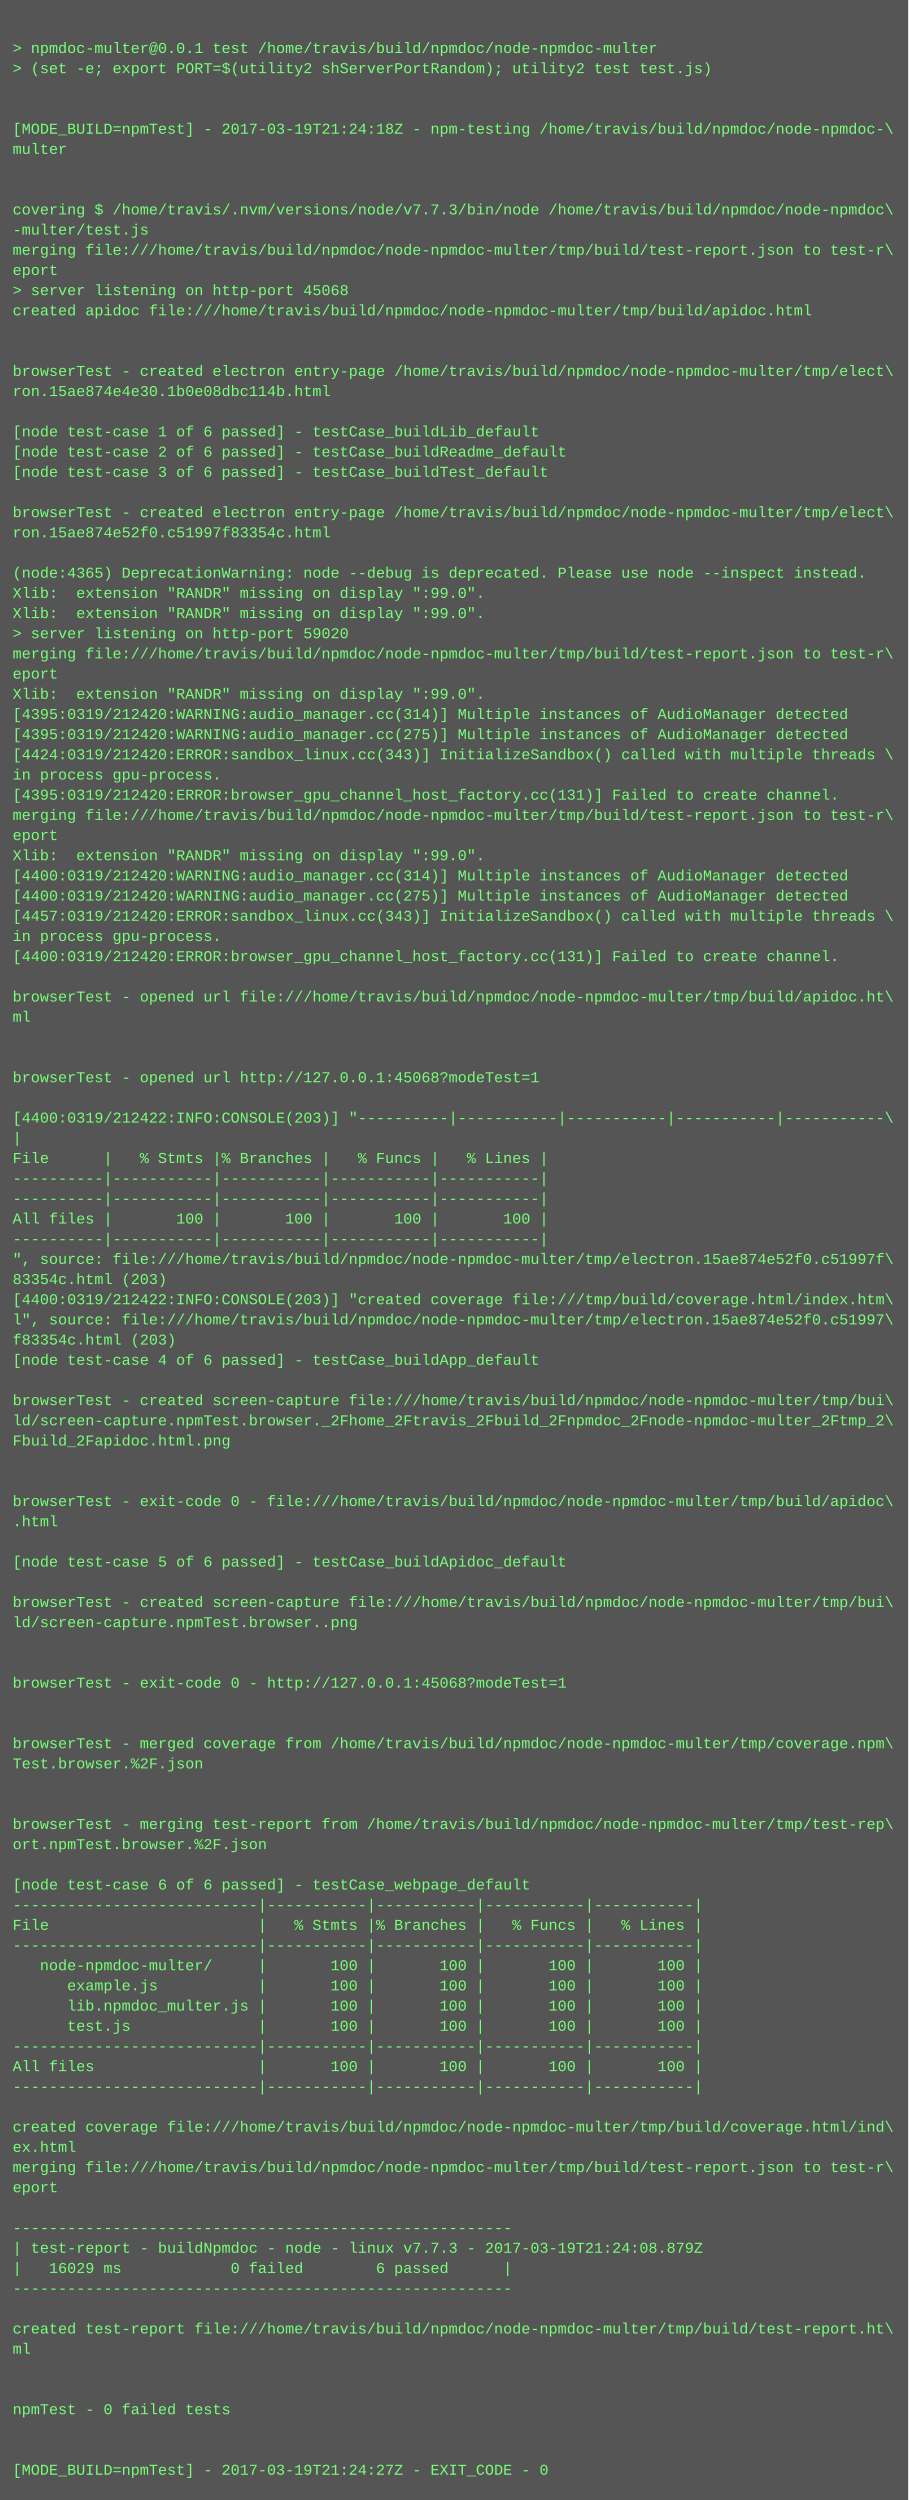
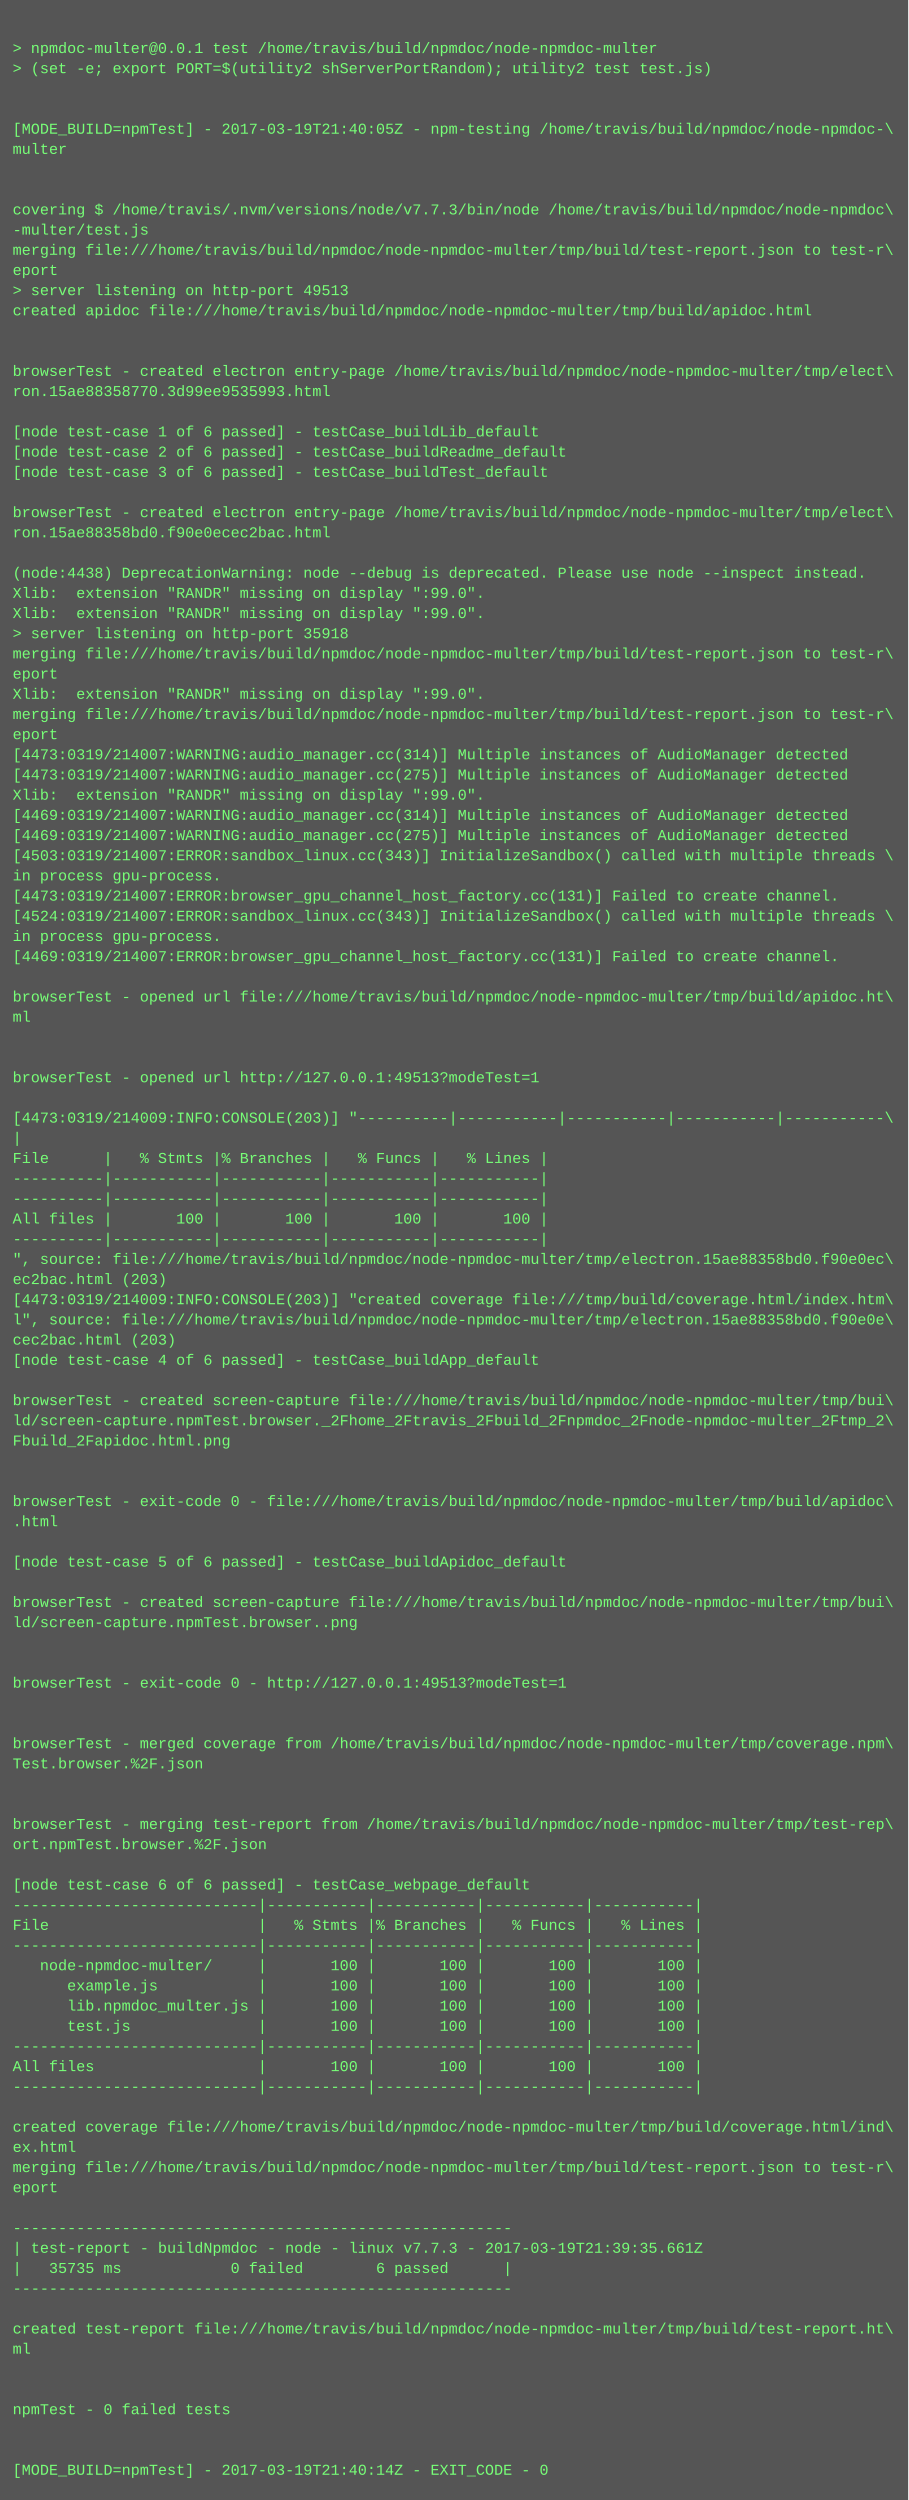
<svg xmlns="http://www.w3.org/2000/svg" height="1982" width="720">
  <rect height="1982" fill="#555" width="720" />
  <text fill="#7f7" font-family="Courier New" font-size="12" xml:space="preserve">
    <tspan x="10" y="26" />
    <tspan x="10" y="42">&gt; npmdoc-multer@0.0.1 test /home/travis/build/npmdoc/node-npmdoc-multer</tspan>
    <tspan x="10" y="58">&gt; (set -e; export PORT=$(utility2 shServerPortRandom); utility2 test test.js)</tspan>
    <tspan x="10" y="74" />
    <tspan x="10" y="90" />
-     <tspan x="10" y="106">[MODE_BUILD=npmTest] - 2017-03-19T21:24:18Z - npm-testing /home/travis/build/npmdoc/node-npmdoc-\</tspan>
+     <tspan x="10" y="106">[MODE_BUILD=npmTest] - 2017-03-19T21:40:05Z - npm-testing /home/travis/build/npmdoc/node-npmdoc-\</tspan>
    <tspan x="10" y="122">multer</tspan>
    <tspan x="10" y="138" />
    <tspan x="10" y="154" />
    <tspan x="10" y="170">covering $ /home/travis/.nvm/versions/node/v7.7.3/bin/node /home/travis/build/npmdoc/node-npmdoc\</tspan>
    <tspan x="10" y="186">-multer/test.js</tspan>
    <tspan x="10" y="202">merging file:///home/travis/build/npmdoc/node-npmdoc-multer/tmp/build/test-report.json to test-r\</tspan>
    <tspan x="10" y="218">eport</tspan>
-     <tspan x="10" y="234">&gt; server listening on http-port 45068</tspan>
+     <tspan x="10" y="234">&gt; server listening on http-port 49513</tspan>
    <tspan x="10" y="250">created apidoc file:///home/travis/build/npmdoc/node-npmdoc-multer/tmp/build/apidoc.html</tspan>
    <tspan x="10" y="266" />
    <tspan x="10" y="282" />
    <tspan x="10" y="298">browserTest - created electron entry-page /home/travis/build/npmdoc/node-npmdoc-multer/tmp/elect\</tspan>
-     <tspan x="10" y="314">ron.15ae874e4e30.1b0e08dbc114b.html</tspan>
+     <tspan x="10" y="314">ron.15ae88358770.3d99ee9535993.html</tspan>
    <tspan x="10" y="330" />
    <tspan x="10" y="346">[node test-case 1 of 6 passed] - testCase_buildLib_default</tspan>
    <tspan x="10" y="362">[node test-case 2 of 6 passed] - testCase_buildReadme_default</tspan>
    <tspan x="10" y="378">[node test-case 3 of 6 passed] - testCase_buildTest_default</tspan>
    <tspan x="10" y="394" />
    <tspan x="10" y="410">browserTest - created electron entry-page /home/travis/build/npmdoc/node-npmdoc-multer/tmp/elect\</tspan>
-     <tspan x="10" y="426">ron.15ae874e52f0.c51997f83354c.html</tspan>
+     <tspan x="10" y="426">ron.15ae88358bd0.f90e0ecec2bac.html</tspan>
    <tspan x="10" y="442" />
-     <tspan x="10" y="458">(node:4365) DeprecationWarning: node --debug is deprecated. Please use node --inspect instead.</tspan>
+     <tspan x="10" y="458">(node:4438) DeprecationWarning: node --debug is deprecated. Please use node --inspect instead.</tspan>
    <tspan x="10" y="474">Xlib:  extension "RANDR" missing on display ":99.0".</tspan>
    <tspan x="10" y="490">Xlib:  extension "RANDR" missing on display ":99.0".</tspan>
-     <tspan x="10" y="506">&gt; server listening on http-port 59020</tspan>
+     <tspan x="10" y="506">&gt; server listening on http-port 35918</tspan>
    <tspan x="10" y="522">merging file:///home/travis/build/npmdoc/node-npmdoc-multer/tmp/build/test-report.json to test-r\</tspan>
    <tspan x="10" y="538">eport</tspan>
    <tspan x="10" y="554">Xlib:  extension "RANDR" missing on display ":99.0".</tspan>
-     <tspan x="10" y="570">[4395:0319/212420:WARNING:audio_manager.cc(314)] Multiple instances of AudioManager detected</tspan>
-     <tspan x="10" y="586">[4395:0319/212420:WARNING:audio_manager.cc(275)] Multiple instances of AudioManager detected</tspan>
-     <tspan x="10" y="602">[4424:0319/212420:ERROR:sandbox_linux.cc(343)] InitializeSandbox() called with multiple threads \</tspan>
-     <tspan x="10" y="618">in process gpu-process. </tspan>
-     <tspan x="10" y="634">[4395:0319/212420:ERROR:browser_gpu_channel_host_factory.cc(131)] Failed to create channel.</tspan>
-     <tspan x="10" y="650">merging file:///home/travis/build/npmdoc/node-npmdoc-multer/tmp/build/test-report.json to test-r\</tspan>
-     <tspan x="10" y="666">eport</tspan>
-     <tspan x="10" y="682">Xlib:  extension "RANDR" missing on display ":99.0".</tspan>
-     <tspan x="10" y="698">[4400:0319/212420:WARNING:audio_manager.cc(314)] Multiple instances of AudioManager detected</tspan>
-     <tspan x="10" y="714">[4400:0319/212420:WARNING:audio_manager.cc(275)] Multiple instances of AudioManager detected</tspan>
-     <tspan x="10" y="730">[4457:0319/212420:ERROR:sandbox_linux.cc(343)] InitializeSandbox() called with multiple threads \</tspan>
+     <tspan x="10" y="570">merging file:///home/travis/build/npmdoc/node-npmdoc-multer/tmp/build/test-report.json to test-r\</tspan>
+     <tspan x="10" y="586">eport</tspan>
+     <tspan x="10" y="602">[4473:0319/214007:WARNING:audio_manager.cc(314)] Multiple instances of AudioManager detected</tspan>
+     <tspan x="10" y="618">[4473:0319/214007:WARNING:audio_manager.cc(275)] Multiple instances of AudioManager detected</tspan>
+     <tspan x="10" y="634">Xlib:  extension "RANDR" missing on display ":99.0".</tspan>
+     <tspan x="10" y="650">[4469:0319/214007:WARNING:audio_manager.cc(314)] Multiple instances of AudioManager detected</tspan>
+     <tspan x="10" y="666">[4469:0319/214007:WARNING:audio_manager.cc(275)] Multiple instances of AudioManager detected</tspan>
+     <tspan x="10" y="682">[4503:0319/214007:ERROR:sandbox_linux.cc(343)] InitializeSandbox() called with multiple threads \</tspan>
+     <tspan x="10" y="698">in process gpu-process. </tspan>
+     <tspan x="10" y="714">[4473:0319/214007:ERROR:browser_gpu_channel_host_factory.cc(131)] Failed to create channel.</tspan>
+     <tspan x="10" y="730">[4524:0319/214007:ERROR:sandbox_linux.cc(343)] InitializeSandbox() called with multiple threads \</tspan>
    <tspan x="10" y="746">in process gpu-process. </tspan>
-     <tspan x="10" y="762">[4400:0319/212420:ERROR:browser_gpu_channel_host_factory.cc(131)] Failed to create channel.</tspan>
+     <tspan x="10" y="762">[4469:0319/214007:ERROR:browser_gpu_channel_host_factory.cc(131)] Failed to create channel.</tspan>
    <tspan x="10" y="778" />
    <tspan x="10" y="794">browserTest - opened url file:///home/travis/build/npmdoc/node-npmdoc-multer/tmp/build/apidoc.ht\</tspan>
    <tspan x="10" y="810">ml</tspan>
    <tspan x="10" y="826" />
    <tspan x="10" y="842" />
-     <tspan x="10" y="858">browserTest - opened url http://127.0.0.1:45068?modeTest=1</tspan>
+     <tspan x="10" y="858">browserTest - opened url http://127.0.0.1:49513?modeTest=1</tspan>
    <tspan x="10" y="874" />
-     <tspan x="10" y="890">[4400:0319/212422:INFO:CONSOLE(203)] "----------|-----------|-----------|-----------|-----------\</tspan>
+     <tspan x="10" y="890">[4473:0319/214009:INFO:CONSOLE(203)] "----------|-----------|-----------|-----------|-----------\</tspan>
    <tspan x="10" y="906">|</tspan>
    <tspan x="10" y="922">File      |   % Stmts |% Branches |   % Funcs |   % Lines |</tspan>
    <tspan x="10" y="938">----------|-----------|-----------|-----------|-----------|</tspan>
    <tspan x="10" y="954">----------|-----------|-----------|-----------|-----------|</tspan>
    <tspan x="10" y="970">All files |       100 |       100 |       100 |       100 |</tspan>
    <tspan x="10" y="986">----------|-----------|-----------|-----------|-----------|</tspan>
-     <tspan x="10" y="1002">", source: file:///home/travis/build/npmdoc/node-npmdoc-multer/tmp/electron.15ae874e52f0.c51997f\</tspan>
-     <tspan x="10" y="1018">83354c.html (203)</tspan>
-     <tspan x="10" y="1034">[4400:0319/212422:INFO:CONSOLE(203)] "created coverage file:///tmp/build/coverage.html/index.htm\</tspan>
-     <tspan x="10" y="1050">l", source: file:///home/travis/build/npmdoc/node-npmdoc-multer/tmp/electron.15ae874e52f0.c51997\</tspan>
-     <tspan x="10" y="1066">f83354c.html (203)</tspan>
+     <tspan x="10" y="1002">", source: file:///home/travis/build/npmdoc/node-npmdoc-multer/tmp/electron.15ae88358bd0.f90e0ec\</tspan>
+     <tspan x="10" y="1018">ec2bac.html (203)</tspan>
+     <tspan x="10" y="1034">[4473:0319/214009:INFO:CONSOLE(203)] "created coverage file:///tmp/build/coverage.html/index.htm\</tspan>
+     <tspan x="10" y="1050">l", source: file:///home/travis/build/npmdoc/node-npmdoc-multer/tmp/electron.15ae88358bd0.f90e0e\</tspan>
+     <tspan x="10" y="1066">cec2bac.html (203)</tspan>
    <tspan x="10" y="1082">[node test-case 4 of 6 passed] - testCase_buildApp_default</tspan>
    <tspan x="10" y="1098" />
    <tspan x="10" y="1114">browserTest - created screen-capture file:///home/travis/build/npmdoc/node-npmdoc-multer/tmp/bui\</tspan>
    <tspan x="10" y="1130">ld/screen-capture.npmTest.browser._2Fhome_2Ftravis_2Fbuild_2Fnpmdoc_2Fnode-npmdoc-multer_2Ftmp_2\</tspan>
    <tspan x="10" y="1146">Fbuild_2Fapidoc.html.png</tspan>
    <tspan x="10" y="1162" />
    <tspan x="10" y="1178" />
    <tspan x="10" y="1194">browserTest - exit-code 0 - file:///home/travis/build/npmdoc/node-npmdoc-multer/tmp/build/apidoc\</tspan>
    <tspan x="10" y="1210">.html</tspan>
    <tspan x="10" y="1226" />
    <tspan x="10" y="1242">[node test-case 5 of 6 passed] - testCase_buildApidoc_default</tspan>
    <tspan x="10" y="1258" />
    <tspan x="10" y="1274">browserTest - created screen-capture file:///home/travis/build/npmdoc/node-npmdoc-multer/tmp/bui\</tspan>
    <tspan x="10" y="1290">ld/screen-capture.npmTest.browser..png</tspan>
    <tspan x="10" y="1306" />
    <tspan x="10" y="1322" />
-     <tspan x="10" y="1338">browserTest - exit-code 0 - http://127.0.0.1:45068?modeTest=1</tspan>
+     <tspan x="10" y="1338">browserTest - exit-code 0 - http://127.0.0.1:49513?modeTest=1</tspan>
    <tspan x="10" y="1354" />
    <tspan x="10" y="1370" />
    <tspan x="10" y="1386">browserTest - merged coverage from /home/travis/build/npmdoc/node-npmdoc-multer/tmp/coverage.npm\</tspan>
    <tspan x="10" y="1402">Test.browser.%2F.json</tspan>
    <tspan x="10" y="1418" />
    <tspan x="10" y="1434" />
    <tspan x="10" y="1450">browserTest - merging test-report from /home/travis/build/npmdoc/node-npmdoc-multer/tmp/test-rep\</tspan>
    <tspan x="10" y="1466">ort.npmTest.browser.%2F.json</tspan>
    <tspan x="10" y="1482" />
    <tspan x="10" y="1498">[node test-case 6 of 6 passed] - testCase_webpage_default</tspan>
    <tspan x="10" y="1514">---------------------------|-----------|-----------|-----------|-----------|</tspan>
    <tspan x="10" y="1530">File                       |   % Stmts |% Branches |   % Funcs |   % Lines |</tspan>
    <tspan x="10" y="1546">---------------------------|-----------|-----------|-----------|-----------|</tspan>
    <tspan x="10" y="1562">   node-npmdoc-multer/     |       100 |       100 |       100 |       100 |</tspan>
    <tspan x="10" y="1578">      example.js           |       100 |       100 |       100 |       100 |</tspan>
    <tspan x="10" y="1594">      lib.npmdoc_multer.js |       100 |       100 |       100 |       100 |</tspan>
    <tspan x="10" y="1610">      test.js              |       100 |       100 |       100 |       100 |</tspan>
    <tspan x="10" y="1626">---------------------------|-----------|-----------|-----------|-----------|</tspan>
    <tspan x="10" y="1642">All files                  |       100 |       100 |       100 |       100 |</tspan>
    <tspan x="10" y="1658">---------------------------|-----------|-----------|-----------|-----------|</tspan>
    <tspan x="10" y="1674" />
    <tspan x="10" y="1690">created coverage file:///home/travis/build/npmdoc/node-npmdoc-multer/tmp/build/coverage.html/ind\</tspan>
    <tspan x="10" y="1706">ex.html</tspan>
    <tspan x="10" y="1722">merging file:///home/travis/build/npmdoc/node-npmdoc-multer/tmp/build/test-report.json to test-r\</tspan>
    <tspan x="10" y="1738">eport</tspan>
    <tspan x="10" y="1754" />
    <tspan x="10" y="1770">-------------------------------------------------------</tspan>
-     <tspan x="10" y="1786">| test-report - buildNpmdoc - node - linux v7.7.3 - 2017-03-19T21:24:08.879Z</tspan>
-     <tspan x="10" y="1802">|   16029 ms            0 failed        6 passed      |</tspan>
+     <tspan x="10" y="1786">| test-report - buildNpmdoc - node - linux v7.7.3 - 2017-03-19T21:39:35.661Z</tspan>
+     <tspan x="10" y="1802">|   35735 ms            0 failed        6 passed      |</tspan>
    <tspan x="10" y="1818">-------------------------------------------------------</tspan>
    <tspan x="10" y="1834" />
    <tspan x="10" y="1850">created test-report file:///home/travis/build/npmdoc/node-npmdoc-multer/tmp/build/test-report.ht\</tspan>
    <tspan x="10" y="1866">ml</tspan>
    <tspan x="10" y="1882" />
    <tspan x="10" y="1898" />
    <tspan x="10" y="1914">npmTest - 0 failed tests</tspan>
    <tspan x="10" y="1930" />
    <tspan x="10" y="1946" />
-     <tspan x="10" y="1962">[MODE_BUILD=npmTest] - 2017-03-19T21:24:27Z - EXIT_CODE - 0</tspan>
+     <tspan x="10" y="1962">[MODE_BUILD=npmTest] - 2017-03-19T21:40:14Z - EXIT_CODE - 0</tspan>
  </text>
</svg>
